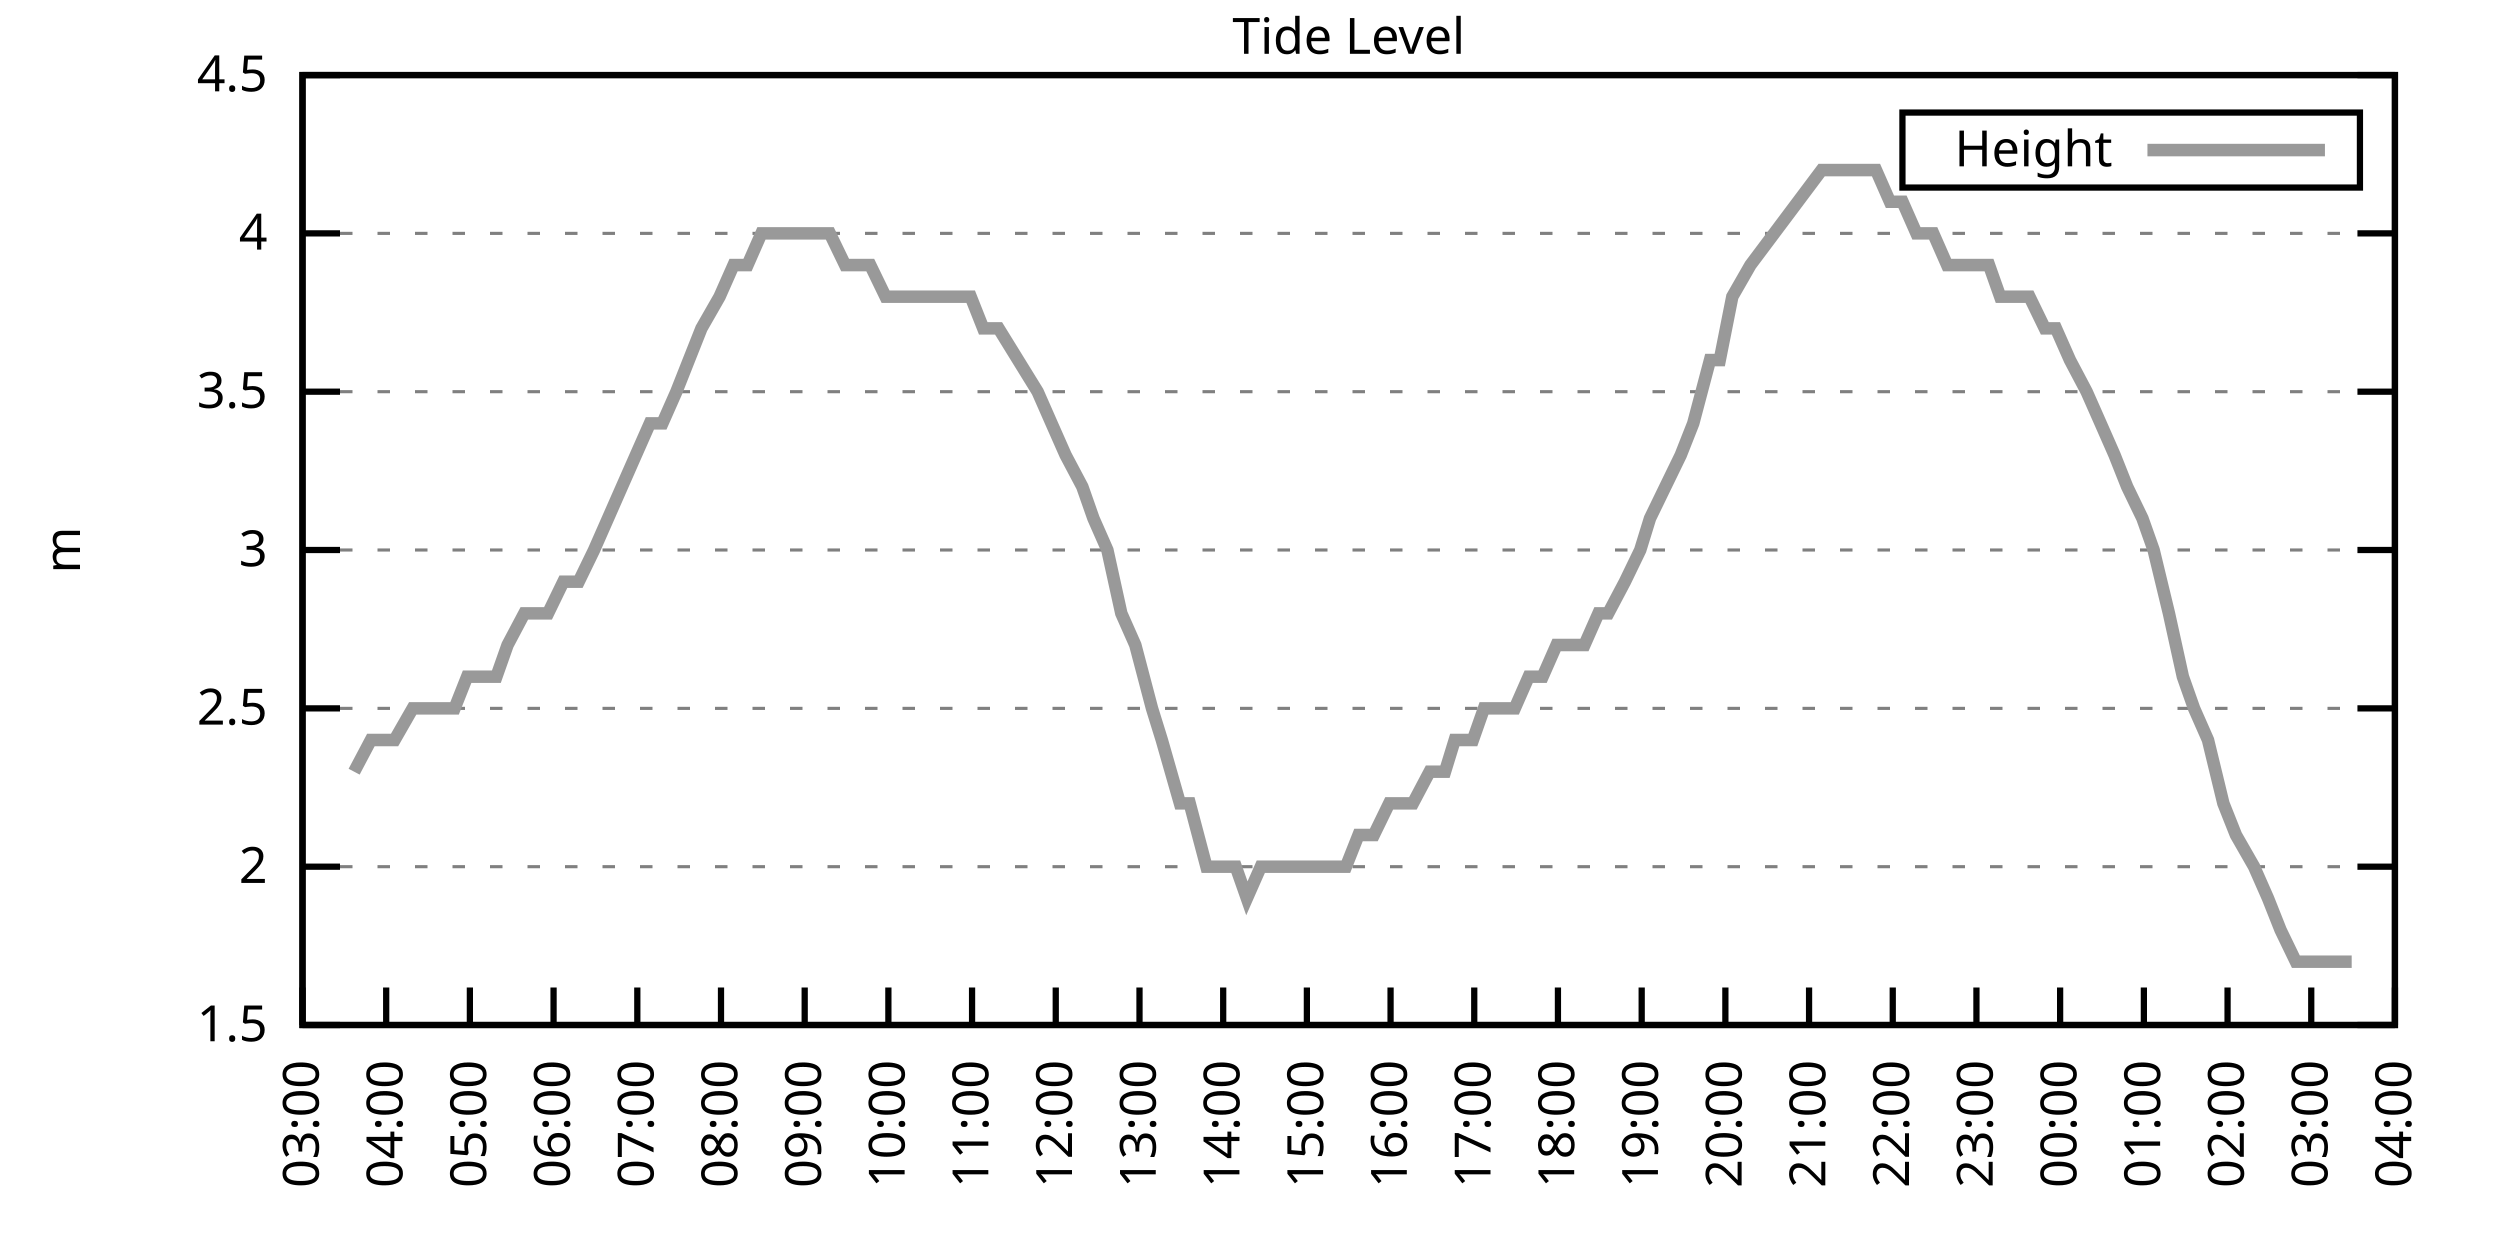
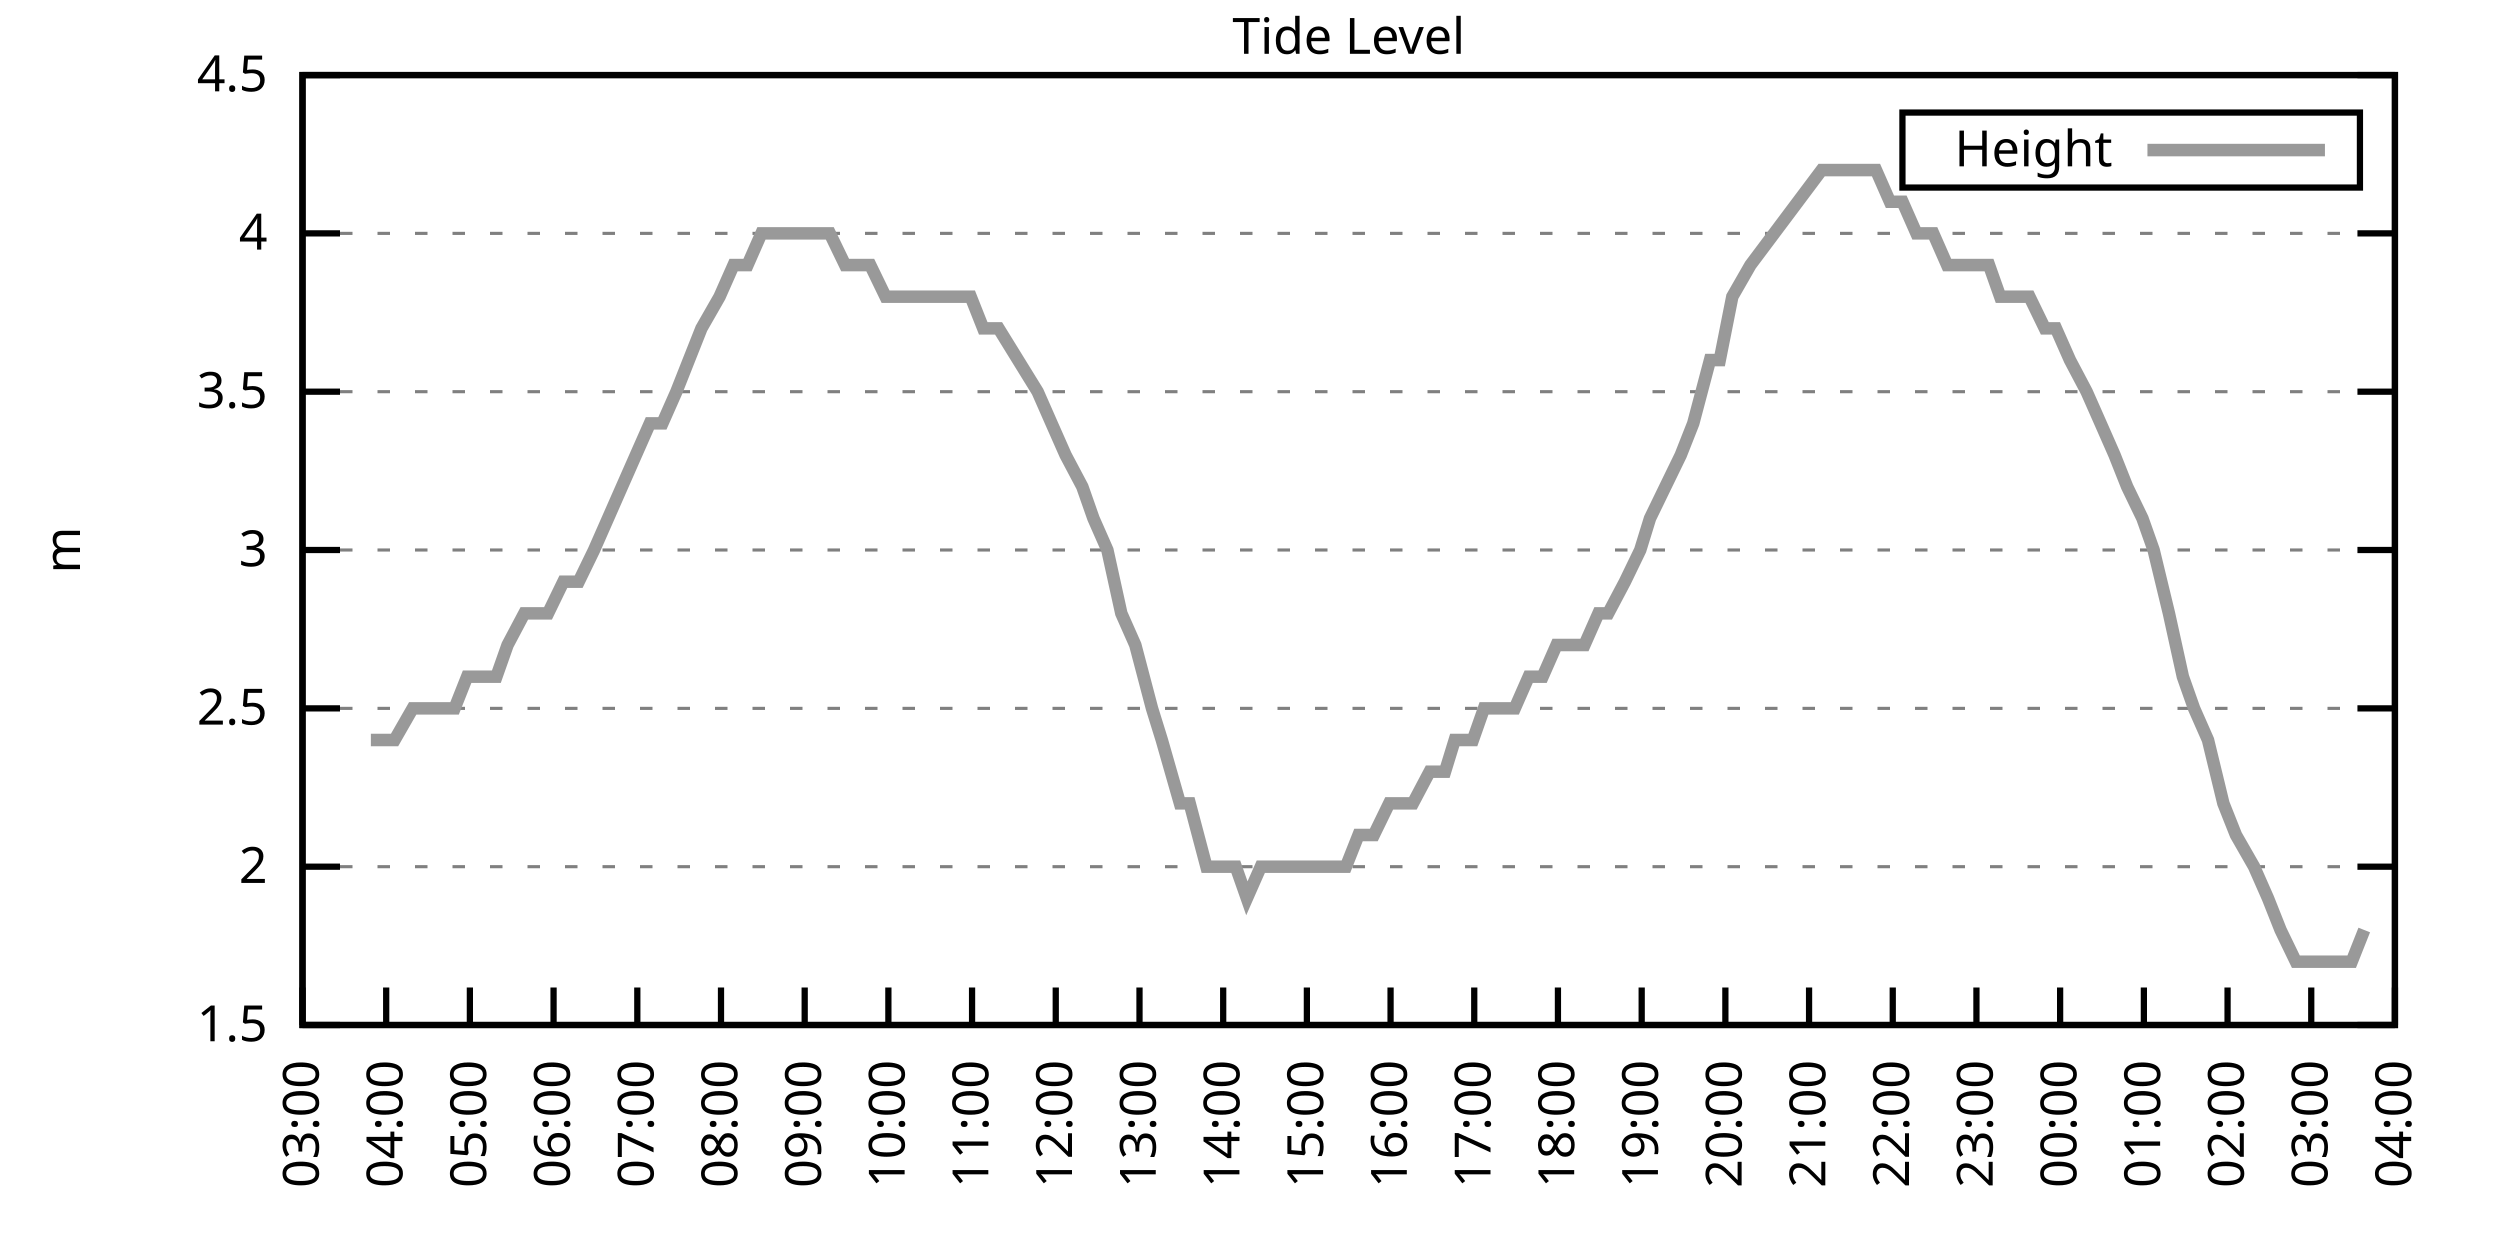
<svg xmlns="http://www.w3.org/2000/svg" xmlns:xlink="http://www.w3.org/1999/xlink" width="400" height="200" viewBox="0 0 400 200">
  <g id="gnuplot_canvas">
    <rect x="0" y="0" width="400" height="200" fill="none" />
    <defs>
      <circle id="gpDot" r="0.5" stroke-width="0.5" stroke="currentColor" />
      <path id="gpPt0" stroke-width="0.333" stroke="currentColor" d="M-1,0 h2 M0,-1 v2" />
      <path id="gpPt1" stroke-width="0.333" stroke="currentColor" d="M-1,-1 L1,1 M1,-1 L-1,1" />
      <path id="gpPt2" stroke-width="0.333" stroke="currentColor" d="M-1,0 L1,0 M0,-1 L0,1 M-1,-1 L1,1 M-1,1 L1,-1" />
      <rect id="gpPt3" stroke-width="0.333" stroke="currentColor" x="-1" y="-1" width="2" height="2" />
      <rect id="gpPt4" stroke-width="0.333" stroke="currentColor" fill="currentColor" x="-1" y="-1" width="2" height="2" />
      <circle id="gpPt5" stroke-width="0.333" stroke="currentColor" cx="0" cy="0" r="1" />
      <use xlink:href="#gpPt5" id="gpPt6" fill="currentColor" stroke="none" />
      <path id="gpPt7" stroke-width="0.333" stroke="currentColor" d="M0,-1.33 L-1.33,0.67 L1.33,0.67 z" />
      <use xlink:href="#gpPt7" id="gpPt8" fill="currentColor" stroke="none" />
      <use xlink:href="#gpPt7" id="gpPt9" stroke="currentColor" transform="rotate(180)" />
      <use xlink:href="#gpPt9" id="gpPt10" fill="currentColor" stroke="none" />
      <use xlink:href="#gpPt3" id="gpPt11" stroke="currentColor" transform="rotate(45)" />
      <use xlink:href="#gpPt11" id="gpPt12" fill="currentColor" stroke="none" />
      <path id="gpPt13" stroke-width="0.333" stroke="currentColor" d="M0,1.330 L1.265,0.411 L0.782,-1.067 L-0.782,-1.076 L-1.265,0.411 z" />
      <use xlink:href="#gpPt13" id="gpPt14" fill="currentColor" stroke="none" />
      <filter id="textbox" filterUnits="objectBoundingBox" x="0" y="0" height="1" width="1">
        <feFlood flood-color="white" flood-opacity="1" result="bgnd" />
        <feComposite in="SourceGraphic" in2="bgnd" operator="atop" />
      </filter>
      <filter id="greybox" filterUnits="objectBoundingBox" x="0" y="0" height="1" width="1">
        <feFlood flood-color="lightgrey" flood-opacity="1" result="grey" />
        <feComposite in="SourceGraphic" in2="grey" operator="atop" />
      </filter>
    </defs>
    <g fill="none" color="white" stroke="currentColor" stroke-width="1.00" stroke-linecap="butt" stroke-linejoin="miter">
</g>
    <g fill="none" color="black" stroke="currentColor" stroke-width="1.00" stroke-linecap="butt" stroke-linejoin="miter">
      <g stroke="none" shape-rendering="crispEdges">
        <polygon fill="rgb(255, 255, 255)" points="48.40,164.00 383.18,164.00 383.18,12.02 48.40,12.02 " />
      </g>
    </g>
    <g fill="none" color="black" stroke="currentColor" stroke-width="1.00" stroke-linecap="butt" stroke-linejoin="miter">
</g>
    <g fill="none" color="black" stroke="black" stroke-width="0.50" stroke-linecap="butt" stroke-linejoin="miter">
</g>
    <g fill="none" color="gray" stroke="currentColor" stroke-width="0.50" stroke-linecap="butt" stroke-linejoin="miter">
      <path stroke="gray" stroke-dasharray="2,4" class="gridline" d="M48.40,164.00 L383.19,164.00  " />
    </g>
    <g fill="none" color="gray" stroke="gray" stroke-width="1.00" stroke-linecap="butt" stroke-linejoin="miter">
</g>
    <g fill="none" color="black" stroke="currentColor" stroke-width="1.00" stroke-linecap="butt" stroke-linejoin="miter">
      <path stroke="black" d="M48.40,164.00 L54.40,164.00 M383.19,164.00 L377.19,164.00  " />
      <g transform="translate(42.80,166.60)" stroke="none" fill="black" font-family="Sans" font-size="8.00" text-anchor="end">
        <text>
          <tspan font-family="Sans"> 1.5</tspan>
        </text>
      </g>
    </g>
    <g fill="none" color="black" stroke="currentColor" stroke-width="1.00" stroke-linecap="butt" stroke-linejoin="miter">
</g>
    <g fill="none" color="black" stroke="black" stroke-width="0.50" stroke-linecap="butt" stroke-linejoin="miter">
</g>
    <g fill="none" color="gray" stroke="currentColor" stroke-width="0.50" stroke-linecap="butt" stroke-linejoin="miter">
      <path stroke="gray" stroke-dasharray="2,4" class="gridline" d="M48.40,138.67 L383.19,138.67  " />
    </g>
    <g fill="none" color="gray" stroke="gray" stroke-width="1.00" stroke-linecap="butt" stroke-linejoin="miter">
</g>
    <g fill="none" color="black" stroke="currentColor" stroke-width="1.00" stroke-linecap="butt" stroke-linejoin="miter">
      <path stroke="black" d="M48.40,138.67 L54.40,138.67 M383.19,138.67 L377.19,138.67  " />
      <g transform="translate(42.80,141.27)" stroke="none" fill="black" font-family="Sans" font-size="8.00" text-anchor="end">
        <text>
          <tspan font-family="Sans"> 2</tspan>
        </text>
      </g>
    </g>
    <g fill="none" color="black" stroke="currentColor" stroke-width="1.00" stroke-linecap="butt" stroke-linejoin="miter">
</g>
    <g fill="none" color="black" stroke="black" stroke-width="0.50" stroke-linecap="butt" stroke-linejoin="miter">
</g>
    <g fill="none" color="gray" stroke="currentColor" stroke-width="0.50" stroke-linecap="butt" stroke-linejoin="miter">
      <path stroke="gray" stroke-dasharray="2,4" class="gridline" d="M48.40,113.34 L383.19,113.34  " />
    </g>
    <g fill="none" color="gray" stroke="gray" stroke-width="1.00" stroke-linecap="butt" stroke-linejoin="miter">
</g>
    <g fill="none" color="black" stroke="currentColor" stroke-width="1.00" stroke-linecap="butt" stroke-linejoin="miter">
      <path stroke="black" d="M48.40,113.34 L54.40,113.34 M383.19,113.34 L377.19,113.34  " />
      <g transform="translate(42.80,115.94)" stroke="none" fill="black" font-family="Sans" font-size="8.00" text-anchor="end">
        <text>
          <tspan font-family="Sans"> 2.5</tspan>
        </text>
      </g>
    </g>
    <g fill="none" color="black" stroke="currentColor" stroke-width="1.00" stroke-linecap="butt" stroke-linejoin="miter">
</g>
    <g fill="none" color="black" stroke="black" stroke-width="0.50" stroke-linecap="butt" stroke-linejoin="miter">
</g>
    <g fill="none" color="gray" stroke="currentColor" stroke-width="0.50" stroke-linecap="butt" stroke-linejoin="miter">
      <path stroke="gray" stroke-dasharray="2,4" class="gridline" d="M48.40,88.00 L383.19,88.00  " />
    </g>
    <g fill="none" color="gray" stroke="gray" stroke-width="1.00" stroke-linecap="butt" stroke-linejoin="miter">
</g>
    <g fill="none" color="black" stroke="currentColor" stroke-width="1.00" stroke-linecap="butt" stroke-linejoin="miter">
      <path stroke="black" d="M48.40,88.00 L54.40,88.00 M383.19,88.00 L377.19,88.00  " />
      <g transform="translate(42.80,90.60)" stroke="none" fill="black" font-family="Sans" font-size="8.00" text-anchor="end">
        <text>
          <tspan font-family="Sans"> 3</tspan>
        </text>
      </g>
    </g>
    <g fill="none" color="black" stroke="currentColor" stroke-width="1.00" stroke-linecap="butt" stroke-linejoin="miter">
</g>
    <g fill="none" color="black" stroke="black" stroke-width="0.50" stroke-linecap="butt" stroke-linejoin="miter">
</g>
    <g fill="none" color="gray" stroke="currentColor" stroke-width="0.50" stroke-linecap="butt" stroke-linejoin="miter">
      <path stroke="gray" stroke-dasharray="2,4" class="gridline" d="M48.40,62.67 L383.19,62.67  " />
    </g>
    <g fill="none" color="gray" stroke="gray" stroke-width="1.00" stroke-linecap="butt" stroke-linejoin="miter">
</g>
    <g fill="none" color="black" stroke="currentColor" stroke-width="1.00" stroke-linecap="butt" stroke-linejoin="miter">
      <path stroke="black" d="M48.40,62.67 L54.40,62.67 M383.19,62.67 L377.19,62.67  " />
      <g transform="translate(42.80,65.27)" stroke="none" fill="black" font-family="Sans" font-size="8.00" text-anchor="end">
        <text>
          <tspan font-family="Sans"> 3.5</tspan>
        </text>
      </g>
    </g>
    <g fill="none" color="black" stroke="currentColor" stroke-width="1.00" stroke-linecap="butt" stroke-linejoin="miter">
</g>
    <g fill="none" color="black" stroke="black" stroke-width="0.50" stroke-linecap="butt" stroke-linejoin="miter">
</g>
    <g fill="none" color="gray" stroke="currentColor" stroke-width="0.50" stroke-linecap="butt" stroke-linejoin="miter">
      <path stroke="gray" stroke-dasharray="2,4" class="gridline" d="M48.40,37.34 L383.19,37.34  " />
    </g>
    <g fill="none" color="gray" stroke="gray" stroke-width="1.00" stroke-linecap="butt" stroke-linejoin="miter">
</g>
    <g fill="none" color="black" stroke="currentColor" stroke-width="1.00" stroke-linecap="butt" stroke-linejoin="miter">
      <path stroke="black" d="M48.40,37.34 L54.40,37.34 M383.19,37.34 L377.19,37.34  " />
      <g transform="translate(42.80,39.94)" stroke="none" fill="black" font-family="Sans" font-size="8.00" text-anchor="end">
        <text>
          <tspan font-family="Sans"> 4</tspan>
        </text>
      </g>
    </g>
    <g fill="none" color="black" stroke="currentColor" stroke-width="1.00" stroke-linecap="butt" stroke-linejoin="miter">
</g>
    <g fill="none" color="black" stroke="black" stroke-width="0.50" stroke-linecap="butt" stroke-linejoin="miter">
</g>
    <g fill="none" color="gray" stroke="currentColor" stroke-width="0.50" stroke-linecap="butt" stroke-linejoin="miter">
      <path stroke="gray" stroke-dasharray="2,4" class="gridline" d="M48.40,12.01 L383.19,12.01  " />
    </g>
    <g fill="none" color="gray" stroke="gray" stroke-width="1.00" stroke-linecap="butt" stroke-linejoin="miter">
</g>
    <g fill="none" color="black" stroke="currentColor" stroke-width="1.00" stroke-linecap="butt" stroke-linejoin="miter">
      <path stroke="black" d="M48.40,12.01 L54.40,12.01 M383.19,12.01 L377.19,12.01  " />
      <g transform="translate(42.80,14.61)" stroke="none" fill="black" font-family="Sans" font-size="8.00" text-anchor="end">
        <text>
          <tspan font-family="Sans"> 4.5</tspan>
        </text>
      </g>
    </g>
    <g fill="none" color="black" stroke="currentColor" stroke-width="1.00" stroke-linecap="butt" stroke-linejoin="miter">
      <path stroke="black" d="M48.40,164.00 L48.40,158.00  " />
      <g transform="translate(51.00,169.60) rotate(270.00)" stroke="none" fill="black" font-family="Sans" font-size="8.00" text-anchor="end">
        <text>
          <tspan font-family="Sans">03:00</tspan>
        </text>
      </g>
    </g>
    <g fill="none" color="black" stroke="currentColor" stroke-width="1.00" stroke-linecap="butt" stroke-linejoin="miter">
      <path stroke="black" d="M61.79,164.00 L61.79,158.00  " />
      <g transform="translate(64.39,169.60) rotate(270.00)" stroke="none" fill="black" font-family="Sans" font-size="8.00" text-anchor="end">
        <text>
          <tspan font-family="Sans">04:00</tspan>
        </text>
      </g>
    </g>
    <g fill="none" color="black" stroke="currentColor" stroke-width="1.00" stroke-linecap="butt" stroke-linejoin="miter">
      <path stroke="black" d="M75.18,164.00 L75.18,158.00  " />
      <g transform="translate(77.78,169.60) rotate(270.00)" stroke="none" fill="black" font-family="Sans" font-size="8.00" text-anchor="end">
        <text>
          <tspan font-family="Sans">05:00</tspan>
        </text>
      </g>
    </g>
    <g fill="none" color="black" stroke="currentColor" stroke-width="1.00" stroke-linecap="butt" stroke-linejoin="miter">
      <path stroke="black" d="M88.57,164.00 L88.57,158.00  " />
      <g transform="translate(91.17,169.60) rotate(270.00)" stroke="none" fill="black" font-family="Sans" font-size="8.00" text-anchor="end">
        <text>
          <tspan font-family="Sans">06:00</tspan>
        </text>
      </g>
    </g>
    <g fill="none" color="black" stroke="currentColor" stroke-width="1.00" stroke-linecap="butt" stroke-linejoin="miter">
      <path stroke="black" d="M101.97,164.00 L101.97,158.00  " />
      <g transform="translate(104.57,169.60) rotate(270.00)" stroke="none" fill="black" font-family="Sans" font-size="8.00" text-anchor="end">
        <text>
          <tspan font-family="Sans">07:00</tspan>
        </text>
      </g>
    </g>
    <g fill="none" color="black" stroke="currentColor" stroke-width="1.00" stroke-linecap="butt" stroke-linejoin="miter">
      <path stroke="black" d="M115.36,164.00 L115.36,158.00  " />
      <g transform="translate(117.96,169.60) rotate(270.00)" stroke="none" fill="black" font-family="Sans" font-size="8.00" text-anchor="end">
        <text>
          <tspan font-family="Sans">08:00</tspan>
        </text>
      </g>
    </g>
    <g fill="none" color="black" stroke="currentColor" stroke-width="1.00" stroke-linecap="butt" stroke-linejoin="miter">
      <path stroke="black" d="M128.75,164.00 L128.75,158.00  " />
      <g transform="translate(131.35,169.60) rotate(270.00)" stroke="none" fill="black" font-family="Sans" font-size="8.00" text-anchor="end">
        <text>
          <tspan font-family="Sans">09:00</tspan>
        </text>
      </g>
    </g>
    <g fill="none" color="black" stroke="currentColor" stroke-width="1.00" stroke-linecap="butt" stroke-linejoin="miter">
      <path stroke="black" d="M142.14,164.00 L142.14,158.00  " />
      <g transform="translate(144.74,169.60) rotate(270.00)" stroke="none" fill="black" font-family="Sans" font-size="8.00" text-anchor="end">
        <text>
          <tspan font-family="Sans">10:00</tspan>
        </text>
      </g>
    </g>
    <g fill="none" color="black" stroke="currentColor" stroke-width="1.00" stroke-linecap="butt" stroke-linejoin="miter">
      <path stroke="black" d="M155.53,164.00 L155.53,158.00  " />
      <g transform="translate(158.13,169.60) rotate(270.00)" stroke="none" fill="black" font-family="Sans" font-size="8.00" text-anchor="end">
        <text>
          <tspan font-family="Sans">11:00</tspan>
        </text>
      </g>
    </g>
    <g fill="none" color="black" stroke="currentColor" stroke-width="1.00" stroke-linecap="butt" stroke-linejoin="miter">
      <path stroke="black" d="M168.92,164.00 L168.92,158.00  " />
      <g transform="translate(171.52,169.60) rotate(270.00)" stroke="none" fill="black" font-family="Sans" font-size="8.00" text-anchor="end">
        <text>
          <tspan font-family="Sans">12:00</tspan>
        </text>
      </g>
    </g>
    <g fill="none" color="black" stroke="currentColor" stroke-width="1.00" stroke-linecap="butt" stroke-linejoin="miter">
      <path stroke="black" d="M182.32,164.00 L182.32,158.00  " />
      <g transform="translate(184.92,169.60) rotate(270.00)" stroke="none" fill="black" font-family="Sans" font-size="8.00" text-anchor="end">
        <text>
          <tspan font-family="Sans">13:00</tspan>
        </text>
      </g>
    </g>
    <g fill="none" color="black" stroke="currentColor" stroke-width="1.00" stroke-linecap="butt" stroke-linejoin="miter">
      <path stroke="black" d="M195.71,164.00 L195.71,158.00  " />
      <g transform="translate(198.31,169.60) rotate(270.00)" stroke="none" fill="black" font-family="Sans" font-size="8.00" text-anchor="end">
        <text>
          <tspan font-family="Sans">14:00</tspan>
        </text>
      </g>
    </g>
    <g fill="none" color="black" stroke="currentColor" stroke-width="1.00" stroke-linecap="butt" stroke-linejoin="miter">
      <path stroke="black" d="M209.10,164.00 L209.10,158.00  " />
      <g transform="translate(211.70,169.60) rotate(270.00)" stroke="none" fill="black" font-family="Sans" font-size="8.00" text-anchor="end">
        <text>
          <tspan font-family="Sans">15:00</tspan>
        </text>
      </g>
    </g>
    <g fill="none" color="black" stroke="currentColor" stroke-width="1.00" stroke-linecap="butt" stroke-linejoin="miter">
      <path stroke="black" d="M222.49,164.00 L222.49,158.00  " />
      <g transform="translate(225.09,169.60) rotate(270.00)" stroke="none" fill="black" font-family="Sans" font-size="8.00" text-anchor="end">
        <text>
          <tspan font-family="Sans">16:00</tspan>
        </text>
      </g>
    </g>
    <g fill="none" color="black" stroke="currentColor" stroke-width="1.00" stroke-linecap="butt" stroke-linejoin="miter">
      <path stroke="black" d="M235.88,164.00 L235.88,158.00  " />
      <g transform="translate(238.48,169.60) rotate(270.00)" stroke="none" fill="black" font-family="Sans" font-size="8.00" text-anchor="end">
        <text>
          <tspan font-family="Sans">17:00</tspan>
        </text>
      </g>
    </g>
    <g fill="none" color="black" stroke="currentColor" stroke-width="1.00" stroke-linecap="butt" stroke-linejoin="miter">
      <path stroke="black" d="M249.27,164.00 L249.27,158.00  " />
      <g transform="translate(251.87,169.60) rotate(270.00)" stroke="none" fill="black" font-family="Sans" font-size="8.00" text-anchor="end">
        <text>
          <tspan font-family="Sans">18:00</tspan>
        </text>
      </g>
    </g>
    <g fill="none" color="black" stroke="currentColor" stroke-width="1.00" stroke-linecap="butt" stroke-linejoin="miter">
      <path stroke="black" d="M262.67,164.00 L262.67,158.00  " />
      <g transform="translate(265.27,169.60) rotate(270.00)" stroke="none" fill="black" font-family="Sans" font-size="8.00" text-anchor="end">
        <text>
          <tspan font-family="Sans">19:00</tspan>
        </text>
      </g>
    </g>
    <g fill="none" color="black" stroke="currentColor" stroke-width="1.00" stroke-linecap="butt" stroke-linejoin="miter">
      <path stroke="black" d="M276.06,164.00 L276.06,158.00  " />
      <g transform="translate(278.66,169.60) rotate(270.00)" stroke="none" fill="black" font-family="Sans" font-size="8.00" text-anchor="end">
        <text>
          <tspan font-family="Sans">20:00</tspan>
        </text>
      </g>
    </g>
    <g fill="none" color="black" stroke="currentColor" stroke-width="1.00" stroke-linecap="butt" stroke-linejoin="miter">
      <path stroke="black" d="M289.45,164.00 L289.45,158.00  " />
      <g transform="translate(292.05,169.60) rotate(270.00)" stroke="none" fill="black" font-family="Sans" font-size="8.00" text-anchor="end">
        <text>
          <tspan font-family="Sans">21:00</tspan>
        </text>
      </g>
    </g>
    <g fill="none" color="black" stroke="currentColor" stroke-width="1.00" stroke-linecap="butt" stroke-linejoin="miter">
      <path stroke="black" d="M302.84,164.00 L302.84,158.00  " />
      <g transform="translate(305.44,169.60) rotate(270.00)" stroke="none" fill="black" font-family="Sans" font-size="8.00" text-anchor="end">
        <text>
          <tspan font-family="Sans">22:00</tspan>
        </text>
      </g>
    </g>
    <g fill="none" color="black" stroke="currentColor" stroke-width="1.00" stroke-linecap="butt" stroke-linejoin="miter">
      <path stroke="black" d="M316.23,164.00 L316.23,158.00  " />
      <g transform="translate(318.83,169.60) rotate(270.00)" stroke="none" fill="black" font-family="Sans" font-size="8.00" text-anchor="end">
        <text>
          <tspan font-family="Sans">23:00</tspan>
        </text>
      </g>
    </g>
    <g fill="none" color="black" stroke="currentColor" stroke-width="1.00" stroke-linecap="butt" stroke-linejoin="miter">
      <path stroke="black" d="M329.62,164.00 L329.62,158.00  " />
      <g transform="translate(332.22,169.60) rotate(270.00)" stroke="none" fill="black" font-family="Sans" font-size="8.00" text-anchor="end">
        <text>
          <tspan font-family="Sans">00:00</tspan>
        </text>
      </g>
    </g>
    <g fill="none" color="black" stroke="currentColor" stroke-width="1.00" stroke-linecap="butt" stroke-linejoin="miter">
      <path stroke="black" d="M343.02,164.00 L343.02,158.00  " />
      <g transform="translate(345.62,169.60) rotate(270.00)" stroke="none" fill="black" font-family="Sans" font-size="8.00" text-anchor="end">
        <text>
          <tspan font-family="Sans">01:00</tspan>
        </text>
      </g>
    </g>
    <g fill="none" color="black" stroke="currentColor" stroke-width="1.00" stroke-linecap="butt" stroke-linejoin="miter">
      <path stroke="black" d="M356.41,164.00 L356.41,158.00  " />
      <g transform="translate(359.01,169.60) rotate(270.00)" stroke="none" fill="black" font-family="Sans" font-size="8.00" text-anchor="end">
        <text>
          <tspan font-family="Sans">02:00</tspan>
        </text>
      </g>
    </g>
    <g fill="none" color="black" stroke="currentColor" stroke-width="1.00" stroke-linecap="butt" stroke-linejoin="miter">
      <path stroke="black" d="M369.80,164.00 L369.80,158.00  " />
      <g transform="translate(372.40,169.60) rotate(270.00)" stroke="none" fill="black" font-family="Sans" font-size="8.00" text-anchor="end">
        <text>
          <tspan font-family="Sans">03:00</tspan>
        </text>
      </g>
    </g>
    <g fill="none" color="black" stroke="currentColor" stroke-width="1.00" stroke-linecap="butt" stroke-linejoin="miter">
      <path stroke="black" d="M383.19,164.00 L383.19,158.00  " />
      <g transform="translate(385.79,169.60) rotate(270.00)" stroke="none" fill="black" font-family="Sans" font-size="8.00" text-anchor="end">
        <text>
          <tspan font-family="Sans">04:00</tspan>
        </text>
      </g>
    </g>
    <g fill="none" color="black" stroke="currentColor" stroke-width="1.00" stroke-linecap="butt" stroke-linejoin="miter">
</g>
    <g fill="none" color="black" stroke="currentColor" stroke-width="1.00" stroke-linecap="butt" stroke-linejoin="miter">
      <path stroke="black" d="M48.40,12.01 L48.40,164.00 L383.19,164.00 L383.19,12.01 L48.40,12.01 Z  " />
    </g>
    <g fill="none" color="black" stroke="currentColor" stroke-width="1.00" stroke-linecap="butt" stroke-linejoin="miter">
</g>
    <g fill="none" color="black" stroke="currentColor" stroke-width="1.00" stroke-linecap="butt" stroke-linejoin="miter">
      <path stroke="black" d="M304.39,30.01 L304.39,18.01 L377.59,18.01 L377.59,30.01 L304.39,30.01 Z  " />
    </g>
    <g id="Tide_level_plot_1">
      <g fill="none" color="white" stroke="black" stroke-width="2.00" stroke-linecap="butt" stroke-linejoin="miter">
</g>
      <g fill="none" color="black" stroke="currentColor" stroke-width="2.00" stroke-linecap="butt" stroke-linejoin="miter">
        <g transform="translate(337.99,26.61)" stroke="none" fill="black" font-family="Sans" font-size="8.00" text-anchor="end">
          <text>
            <tspan font-family="Sans">Height</tspan>
          </text>
        </g>
      </g>
      <g fill="none" color="black" stroke="currentColor" stroke-width="2.00" stroke-linecap="butt" stroke-linejoin="miter">
-         <path stroke="rgb(153, 153, 153)" d="M343.59,24.01 L371.99,24.01 M56.66,123.47 L59.34,118.40 L61.12,118.40 L63.13,118.40 L66.03,113.34 L67.82,113.34   L70.50,113.34 L72.73,113.34 L74.74,108.27 L77.19,108.27 L79.42,108.27 L81.21,103.20 L83.89,98.14 L85.67,98.14   L87.68,98.14 L90.14,93.07 L92.59,93.07 L95.05,88.00 L97.28,82.94 L99.51,77.87 L101.74,72.81 L103.98,67.74   L105.98,67.74 L108.22,62.67 L110.22,57.61 L112.23,52.54 L115.13,47.47 L117.37,42.41 L119.60,42.41 L121.83,37.34   L123.84,37.34 L126.29,37.34 L128.53,37.34 L130.09,37.34 L132.77,37.34 L135.22,42.41 L137.45,42.41 L139.24,42.41   L141.69,47.47 L144.15,47.47 L145.71,47.47 L148.17,47.47 L150.62,47.47 L153.08,47.47 L155.31,47.47 L157.32,52.54   L159.77,52.54 L166.02,62.67 L168.25,67.74 L170.49,72.81 L173.17,77.87 L174.95,82.94 L177.18,88.00 L179.41,98.14   L181.65,103.20 L184.32,113.34 L185.89,118.40 L188.79,128.54 L190.35,128.54 L193.03,138.67 L195.48,138.67 L197.72,138.67   L199.50,143.73 L201.73,138.67 L204.19,138.67 L206.64,138.67 L208.43,138.67 L210.88,138.67 L213.12,138.67 L215.35,138.67   L217.36,133.60 L219.81,133.60 L222.27,128.54 L224.28,128.54 L226.06,128.54 L228.74,123.47 L231.20,123.47 L232.76,118.40   L235.66,118.40 L237.44,113.34 L240.12,113.34 L242.36,113.34 L244.59,108.27 L246.82,108.27 L249.05,103.20 L251.06,103.20   L253.51,103.20 L255.75,98.14 L257.31,98.14 L259.99,93.07 L262.44,88.00 L264.00,82.94 L266.46,77.87 L268.92,72.81   L270.92,67.74 L273.60,57.61 L275.16,57.61 L277.17,47.47 L280.07,42.41 L291.46,27.21 L293.02,27.21 L295.48,27.21   L297.93,27.21 L300.16,27.21 L302.39,32.28 L304.40,32.28 L306.63,37.34 L309.31,37.34 L311.54,42.41 L313.33,42.41   L315.79,42.41 L318.24,42.41 L320.03,47.47 L322.26,47.47 L324.71,47.47 L327.17,52.54 L328.95,52.54 L331.19,57.61   L333.86,62.67 L336.10,67.74 L338.33,72.81 L340.34,77.87 L342.79,82.94 L344.58,88.00 L347.03,98.14 L349.26,108.27   L351.05,113.34 L353.28,118.40 L355.74,128.54 L357.75,133.60 L360.65,138.67 L362.88,143.73 L364.89,148.80 L367.34,153.87   L369.35,153.87 L371.81,153.87 L373.37,153.87 L376.27,153.87  " />
+         <path stroke="rgb(153, 153, 153)" d="M343.59,24.01 L371.99,24.01 M59.34,118.40 L61.12,118.40 L63.13,118.40 L66.03,113.34 L67.82,113.34 L70.50,113.34   L72.73,113.34 L74.74,108.27 L77.19,108.27 L79.42,108.27 L81.21,103.20 L83.89,98.14 L85.67,98.14 L87.68,98.14   L90.14,93.07 L92.59,93.07 L95.05,88.00 L97.28,82.94 L99.51,77.87 L101.74,72.81 L103.98,67.74 L105.98,67.74   L108.22,62.67 L110.22,57.61 L112.23,52.54 L115.13,47.47 L117.37,42.41 L119.60,42.41 L121.83,37.34 L123.84,37.34   L126.29,37.34 L128.53,37.34 L130.09,37.34 L132.77,37.34 L135.22,42.41 L137.45,42.41 L139.24,42.41 L141.69,47.47   L144.15,47.47 L145.71,47.47 L148.17,47.47 L150.62,47.47 L153.08,47.47 L155.31,47.47 L157.32,52.54 L159.77,52.54   L166.02,62.67 L168.25,67.74 L170.49,72.81 L173.17,77.87 L174.95,82.94 L177.18,88.00 L179.41,98.14 L181.65,103.20   L184.32,113.34 L185.89,118.40 L188.79,128.54 L190.35,128.54 L193.03,138.67 L195.48,138.67 L197.72,138.67 L199.50,143.73   L201.73,138.67 L204.19,138.67 L206.64,138.67 L208.43,138.67 L210.88,138.67 L213.12,138.67 L215.35,138.67 L217.36,133.60   L219.81,133.60 L222.27,128.54 L224.28,128.54 L226.06,128.54 L228.74,123.47 L231.20,123.47 L232.76,118.40 L235.66,118.40   L237.44,113.34 L240.12,113.34 L242.36,113.34 L244.59,108.27 L246.82,108.27 L249.05,103.20 L251.06,103.20 L253.51,103.20   L255.75,98.14 L257.31,98.14 L259.99,93.07 L262.44,88.00 L264.00,82.94 L266.46,77.87 L268.92,72.81 L270.92,67.74   L273.60,57.61 L275.16,57.61 L277.17,47.47 L280.07,42.41 L291.46,27.21 L293.02,27.21 L295.48,27.21 L297.93,27.21   L300.16,27.21 L302.39,32.28 L304.40,32.28 L306.63,37.34 L309.31,37.34 L311.54,42.41 L313.33,42.41 L315.79,42.41   L318.24,42.41 L320.03,47.47 L322.26,47.47 L324.71,47.47 L327.17,52.54 L328.95,52.54 L331.19,57.61 L333.86,62.67   L336.10,67.74 L338.33,72.81 L340.34,77.87 L342.79,82.94 L344.58,88.00 L347.03,98.14 L349.26,108.27 L351.05,113.34   L353.28,118.40 L355.74,128.54 L357.75,133.60 L360.65,138.67 L362.88,143.73 L364.89,148.80 L367.34,153.87 L369.35,153.87   L371.81,153.87 L373.37,153.87 L376.27,153.87 L378.28,148.80  " />
      </g>
    </g>
    <g fill="none" color="black" stroke="currentColor" stroke-width="2.00" stroke-linecap="butt" stroke-linejoin="miter">
</g>
    <g fill="none" color="black" stroke="black" stroke-width="1.00" stroke-linecap="butt" stroke-linejoin="miter">
</g>
    <g fill="none" color="black" stroke="currentColor" stroke-width="1.00" stroke-linecap="butt" stroke-linejoin="miter">
      <path stroke="black" d="M48.40,12.01 L48.40,164.00 L383.19,164.00 L383.19,12.01 L48.40,12.01 Z  " />
      <g transform="translate(12.80,88.01) rotate(270.00)" stroke="none" fill="black" font-family="Sans" font-size="8.00" text-anchor="middle">
        <text>
          <tspan font-family="Sans">m</tspan>
        </text>
      </g>
    </g>
    <g fill="none" color="black" stroke="currentColor" stroke-width="1.00" stroke-linecap="butt" stroke-linejoin="miter">
</g>
    <g fill="none" color="black" stroke="currentColor" stroke-width="1.00" stroke-linecap="butt" stroke-linejoin="miter">
      <g transform="translate(215.79,8.61)" stroke="none" fill="black" font-family="Sans" font-size="8.00" text-anchor="middle">
        <text>
          <tspan font-family="Sans">Tide Level</tspan>
        </text>
      </g>
    </g>
    <g fill="none" color="black" stroke="currentColor" stroke-width="1.00" stroke-linecap="butt" stroke-linejoin="miter">
</g>
  </g>
</svg>
